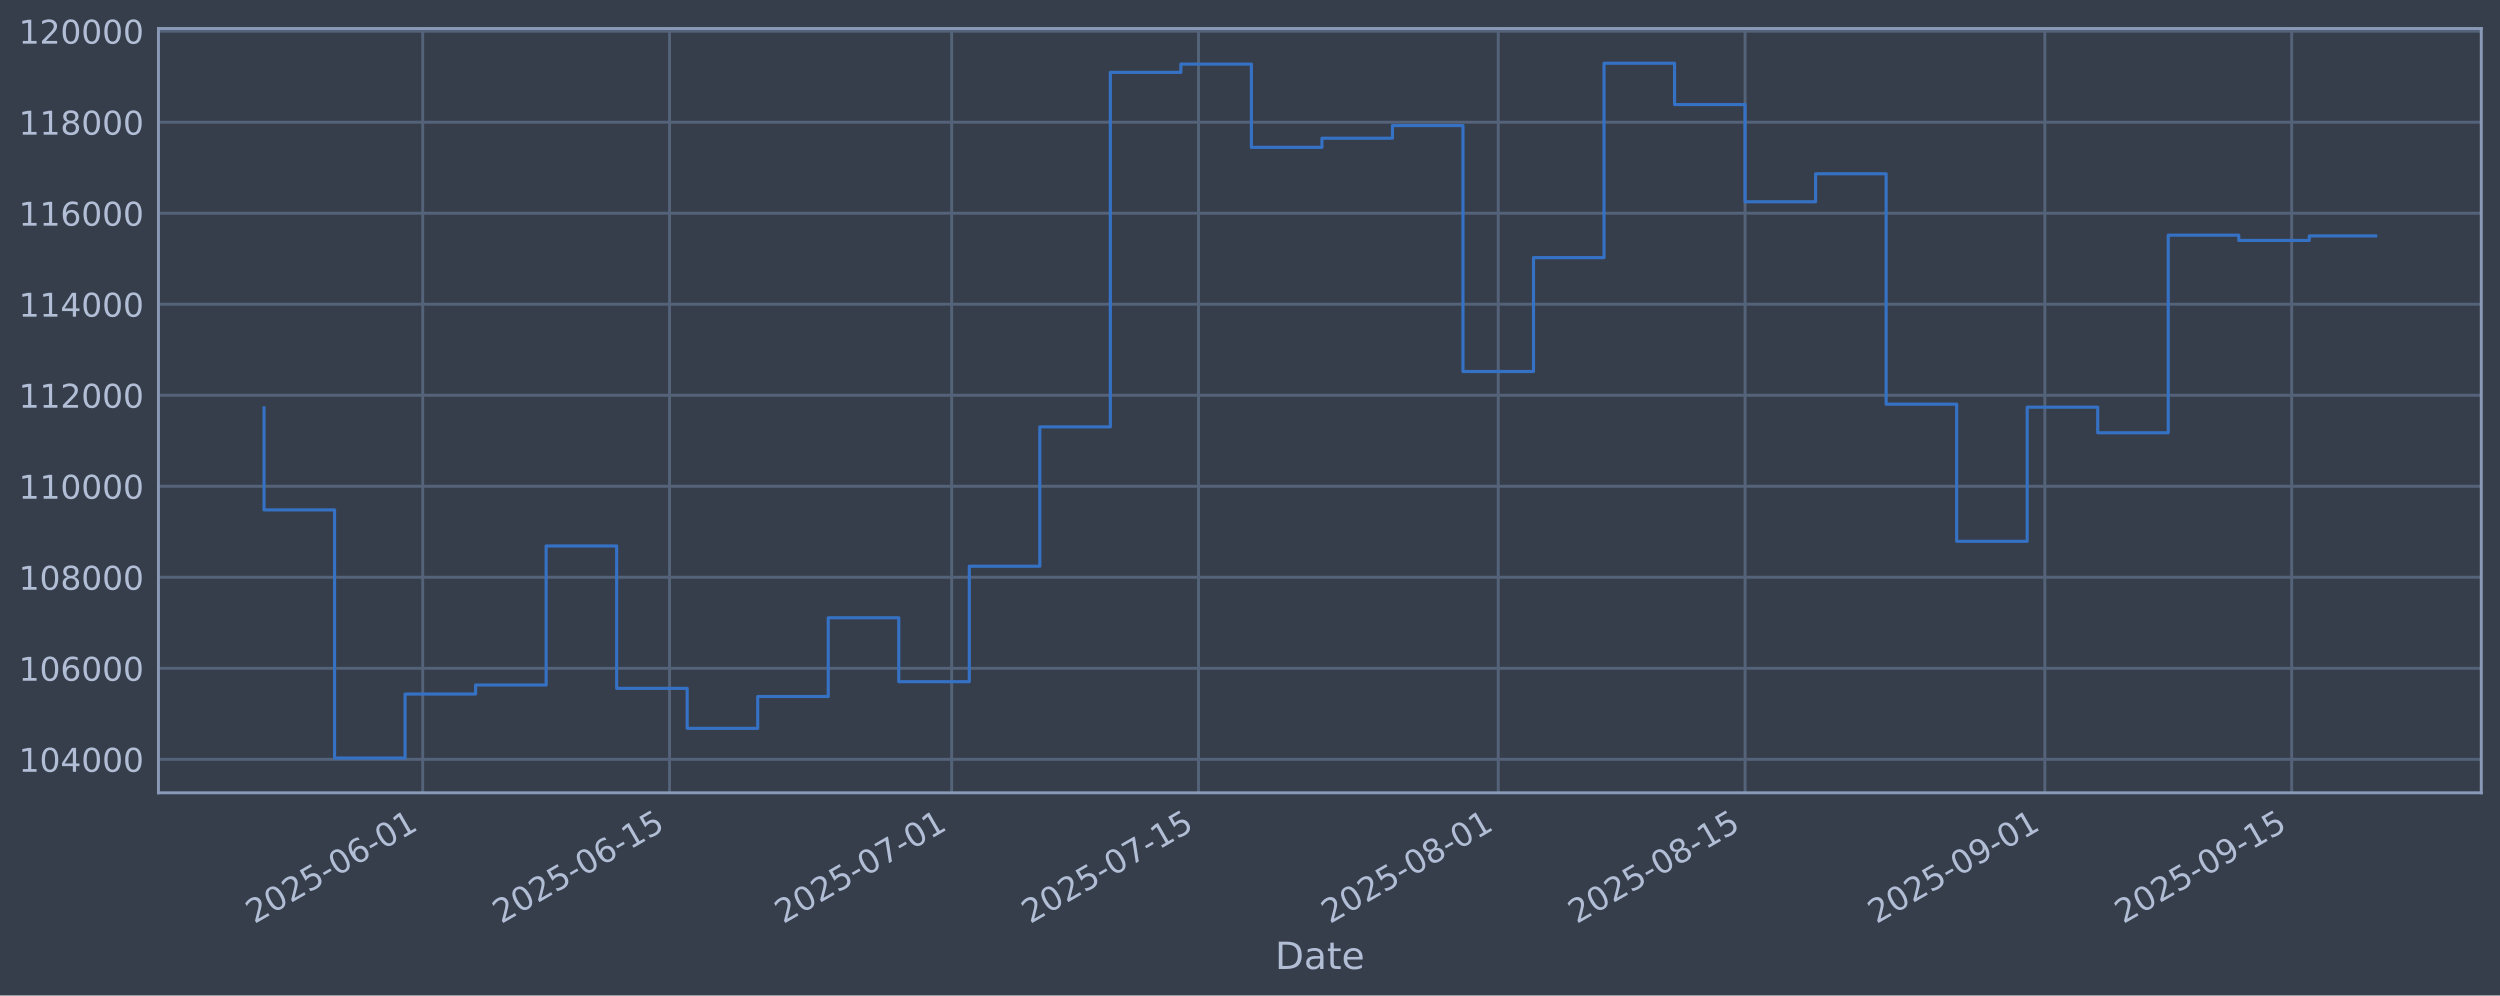
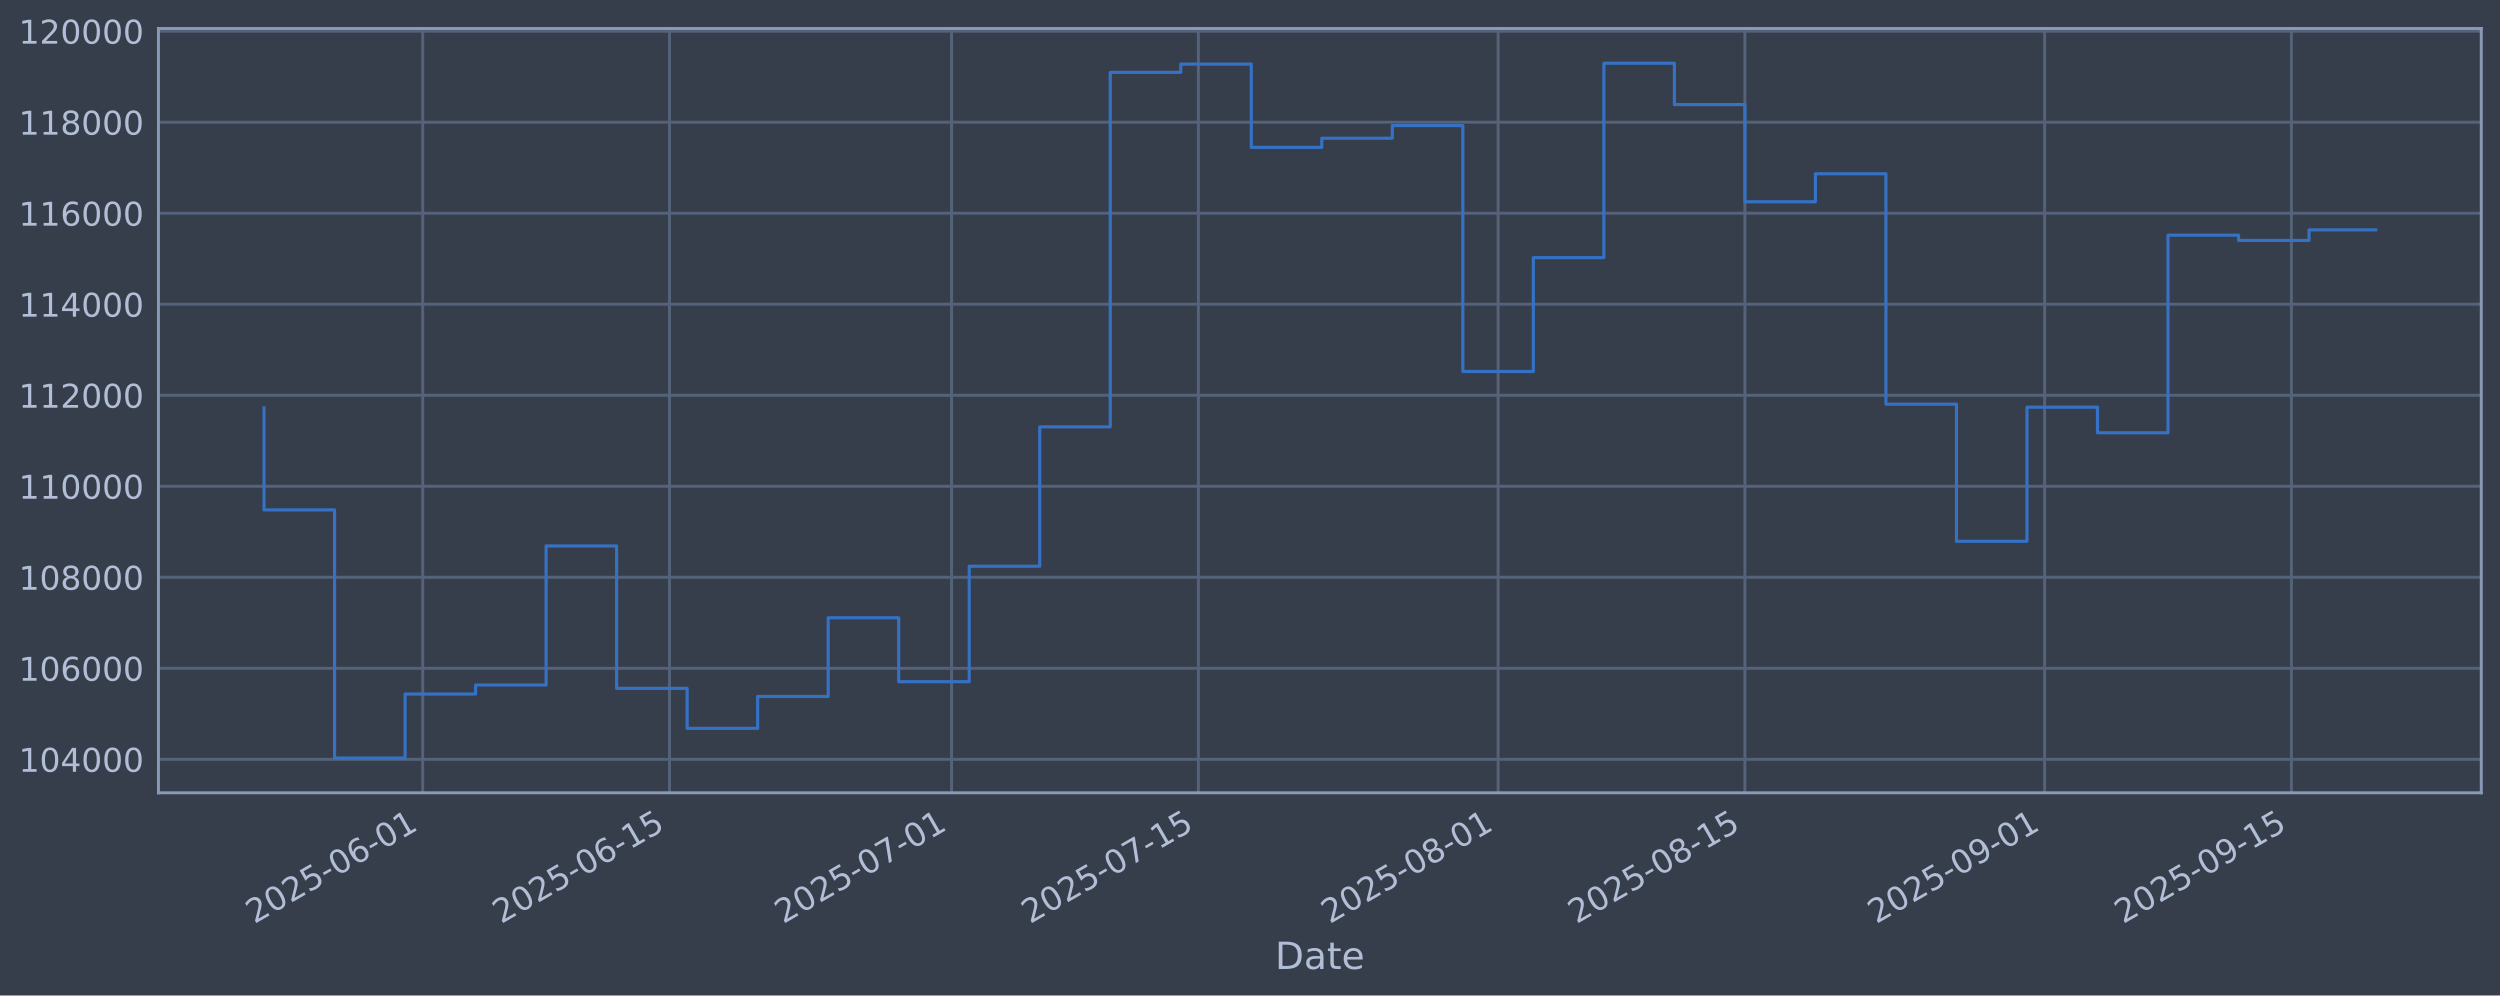
<svg xmlns="http://www.w3.org/2000/svg" xmlns:xlink="http://www.w3.org/1999/xlink" width="960.9pt" height="382.628pt" viewBox="0 0 960.9 382.628" version="1.1">
  <defs>
    <style type="text/css">*{stroke-linejoin: round; stroke-linecap: butt}</style>
  </defs>
  <g id="figure_1">
    <g id="patch_1">
      <path d="M 0 382.628  L 960.9 382.628  L 960.9 0  L 0 0  z " style="fill: #373e4b" />
    </g>
    <g id="axes_1">
      <g id="patch_2">
        <path d="M 60.901 304.718  L 953.701 304.718  L 953.701 10.958  L 60.901 10.958  z " style="fill: #373e4b" />
      </g>
      <g id="matplotlib.axis_1">
        <g id="xtick_1">
          <g id="line2d_1">
-             <path d="M 162.474 304.718  L 162.474 10.958  " clip-path="url(#pbfd843e5a1)" style="fill: none; stroke: #546379; stroke-width: 1.12; stroke-linecap: square" />
+             <path d="M 162.467 304.718  L 162.467 10.958  " clip-path="url(#p7ae4556e67)" style="fill: none; stroke: #546379; stroke-width: 1.12; stroke-linecap: square" />
          </g>
          <g id="line2d_2" />
          <g id="text_1">
-             <g style="fill: #b1bed6" transform="translate(97.74855 355.2226) rotate(-30) scale(0.126 -0.126)">
+             <g style="fill: #b1bed6" transform="translate(97.7414 355.2226) rotate(-30) scale(0.126 -0.126)">
              <defs>
                <path id="DejaVuSans-32" d="M 1228 531  L 3431 531  L 3431 0  L 469 0  L 469 531  Q 828 903 1448 1529  Q 2069 2156 2228 2338  Q 2531 2678 2651 2914  Q 2772 3150 2772 3378  Q 2772 3750 2511 3984  Q 2250 4219 1831 4219  Q 1534 4219 1204 4116  Q 875 4013 500 3803  L 500 4441  Q 881 4594 1212 4672  Q 1544 4750 1819 4750  Q 2544 4750 2975 4387  Q 3406 4025 3406 3419  Q 3406 3131 3298 2873  Q 3191 2616 2906 2266  Q 2828 2175 2409 1742  Q 1991 1309 1228 531  z " transform="scale(0.015625)" />
                <path id="DejaVuSans-30" d="M 2034 4250  Q 1547 4250 1301 3770  Q 1056 3291 1056 2328  Q 1056 1369 1301 889  Q 1547 409 2034 409  Q 2525 409 2770 889  Q 3016 1369 3016 2328  Q 3016 3291 2770 3770  Q 2525 4250 2034 4250  z M 2034 4750  Q 2819 4750 3233 4129  Q 3647 3509 3647 2328  Q 3647 1150 3233 529  Q 2819 -91 2034 -91  Q 1250 -91 836 529  Q 422 1150 422 2328  Q 422 3509 836 4129  Q 1250 4750 2034 4750  z " transform="scale(0.015625)" />
                <path id="DejaVuSans-35" d="M 691 4666  L 3169 4666  L 3169 4134  L 1269 4134  L 1269 2991  Q 1406 3038 1543 3061  Q 1681 3084 1819 3084  Q 2600 3084 3056 2656  Q 3513 2228 3513 1497  Q 3513 744 3044 326  Q 2575 -91 1722 -91  Q 1428 -91 1123 -41  Q 819 9 494 109  L 494 744  Q 775 591 1075 516  Q 1375 441 1709 441  Q 2250 441 2565 725  Q 2881 1009 2881 1497  Q 2881 1984 2565 2268  Q 2250 2553 1709 2553  Q 1456 2553 1204 2497  Q 953 2441 691 2322  L 691 4666  z " transform="scale(0.015625)" />
                <path id="DejaVuSans-2d" d="M 313 2009  L 1997 2009  L 1997 1497  L 313 1497  L 313 2009  z " transform="scale(0.015625)" />
                <path id="DejaVuSans-36" d="M 2113 2584  Q 1688 2584 1439 2293  Q 1191 2003 1191 1497  Q 1191 994 1439 701  Q 1688 409 2113 409  Q 2538 409 2786 701  Q 3034 994 3034 1497  Q 3034 2003 2786 2293  Q 2538 2584 2113 2584  z M 3366 4563  L 3366 3988  Q 3128 4100 2886 4159  Q 2644 4219 2406 4219  Q 1781 4219 1451 3797  Q 1122 3375 1075 2522  Q 1259 2794 1537 2939  Q 1816 3084 2150 3084  Q 2853 3084 3261 2657  Q 3669 2231 3669 1497  Q 3669 778 3244 343  Q 2819 -91 2113 -91  Q 1303 -91 875 529  Q 447 1150 447 2328  Q 447 3434 972 4092  Q 1497 4750 2381 4750  Q 2619 4750 2861 4703  Q 3103 4656 3366 4563  z " transform="scale(0.015625)" />
                <path id="DejaVuSans-31" d="M 794 531  L 1825 531  L 1825 4091  L 703 3866  L 703 4441  L 1819 4666  L 2450 4666  L 2450 531  L 3481 531  L 3481 0  L 794 0  L 794 531  z " transform="scale(0.015625)" />
              </defs>
              <use xlink:href="#DejaVuSans-32" />
              <use xlink:href="#DejaVuSans-30" transform="translate(63.62305 0)" />
              <use xlink:href="#DejaVuSans-32" transform="translate(127.2461 0)" />
              <use xlink:href="#DejaVuSans-35" transform="translate(190.8691 0)" />
              <use xlink:href="#DejaVuSans-2d" transform="translate(254.4922 0)" />
              <use xlink:href="#DejaVuSans-30" transform="translate(290.5762 0)" />
              <use xlink:href="#DejaVuSans-36" transform="translate(354.1992 0)" />
              <use xlink:href="#DejaVuSans-2d" transform="translate(417.8223 0)" />
              <use xlink:href="#DejaVuSans-30" transform="translate(453.9062 0)" />
              <use xlink:href="#DejaVuSans-31" transform="translate(517.5293 0)" />
            </g>
          </g>
        </g>
        <g id="xtick_2">
          <g id="line2d_3">
-             <path d="M 257.35 304.718  L 257.35 10.958  " clip-path="url(#pbfd843e5a1)" style="fill: none; stroke: #546379; stroke-width: 1.12; stroke-linecap: square" />
+             <path d="M 257.332 304.718  L 257.332 10.958  " clip-path="url(#p7ae4556e67)" style="fill: none; stroke: #546379; stroke-width: 1.12; stroke-linecap: square" />
          </g>
          <g id="line2d_4" />
          <g id="text_2">
-             <g style="fill: #b1bed6" transform="translate(192.6246 355.2226) rotate(-30) scale(0.126 -0.126)">
+             <g style="fill: #b1bed6" transform="translate(192.6063 355.2226) rotate(-30) scale(0.126 -0.126)">
              <use xlink:href="#DejaVuSans-32" />
              <use xlink:href="#DejaVuSans-30" transform="translate(63.62305 0)" />
              <use xlink:href="#DejaVuSans-32" transform="translate(127.2461 0)" />
              <use xlink:href="#DejaVuSans-35" transform="translate(190.8691 0)" />
              <use xlink:href="#DejaVuSans-2d" transform="translate(254.4922 0)" />
              <use xlink:href="#DejaVuSans-30" transform="translate(290.5762 0)" />
              <use xlink:href="#DejaVuSans-36" transform="translate(354.1992 0)" />
              <use xlink:href="#DejaVuSans-2d" transform="translate(417.8223 0)" />
              <use xlink:href="#DejaVuSans-31" transform="translate(453.9062 0)" />
              <use xlink:href="#DejaVuSans-35" transform="translate(517.5293 0)" />
            </g>
          </g>
        </g>
        <g id="xtick_3">
          <g id="line2d_5">
-             <path d="M 365.78 304.718  L 365.78 10.958  " clip-path="url(#pbfd843e5a1)" style="fill: none; stroke: #546379; stroke-width: 1.12; stroke-linecap: square" />
+             <path d="M 365.749 304.718  L 365.749 10.958  " clip-path="url(#p7ae4556e67)" style="fill: none; stroke: #546379; stroke-width: 1.12; stroke-linecap: square" />
          </g>
          <g id="line2d_6" />
          <g id="text_3">
-             <g style="fill: #b1bed6" transform="translate(301.0543 355.2226) rotate(-30) scale(0.126 -0.126)">
+             <g style="fill: #b1bed6" transform="translate(301.0234 355.2226) rotate(-30) scale(0.126 -0.126)">
              <defs>
                <path id="DejaVuSans-37" d="M 525 4666  L 3525 4666  L 3525 4397  L 1831 0  L 1172 0  L 2766 4134  L 525 4134  L 525 4666  z " transform="scale(0.015625)" />
              </defs>
              <use xlink:href="#DejaVuSans-32" />
              <use xlink:href="#DejaVuSans-30" transform="translate(63.62305 0)" />
              <use xlink:href="#DejaVuSans-32" transform="translate(127.2461 0)" />
              <use xlink:href="#DejaVuSans-35" transform="translate(190.8691 0)" />
              <use xlink:href="#DejaVuSans-2d" transform="translate(254.4922 0)" />
              <use xlink:href="#DejaVuSans-30" transform="translate(290.5762 0)" />
              <use xlink:href="#DejaVuSans-37" transform="translate(354.1992 0)" />
              <use xlink:href="#DejaVuSans-2d" transform="translate(417.8223 0)" />
              <use xlink:href="#DejaVuSans-30" transform="translate(453.9062 0)" />
              <use xlink:href="#DejaVuSans-31" transform="translate(517.5293 0)" />
            </g>
          </g>
        </g>
        <g id="xtick_4">
          <g id="line2d_7">
-             <path d="M 460.656 304.718  L 460.656 10.958  " clip-path="url(#pbfd843e5a1)" style="fill: none; stroke: #546379; stroke-width: 1.12; stroke-linecap: square" />
+             <path d="M 460.614 304.718  L 460.614 10.958  " clip-path="url(#p7ae4556e67)" style="fill: none; stroke: #546379; stroke-width: 1.12; stroke-linecap: square" />
          </g>
          <g id="line2d_8" />
          <g id="text_4">
-             <g style="fill: #b1bed6" transform="translate(395.9304 355.2226) rotate(-30) scale(0.126 -0.126)">
+             <g style="fill: #b1bed6" transform="translate(395.8883 355.2226) rotate(-30) scale(0.126 -0.126)">
              <use xlink:href="#DejaVuSans-32" />
              <use xlink:href="#DejaVuSans-30" transform="translate(63.62305 0)" />
              <use xlink:href="#DejaVuSans-32" transform="translate(127.2461 0)" />
              <use xlink:href="#DejaVuSans-35" transform="translate(190.8691 0)" />
              <use xlink:href="#DejaVuSans-2d" transform="translate(254.4922 0)" />
              <use xlink:href="#DejaVuSans-30" transform="translate(290.5762 0)" />
              <use xlink:href="#DejaVuSans-37" transform="translate(354.1992 0)" />
              <use xlink:href="#DejaVuSans-2d" transform="translate(417.8223 0)" />
              <use xlink:href="#DejaVuSans-31" transform="translate(453.9062 0)" />
              <use xlink:href="#DejaVuSans-35" transform="translate(517.5293 0)" />
            </g>
          </g>
        </g>
        <g id="xtick_5">
          <g id="line2d_9">
-             <path d="M 575.863 304.718  L 575.863 10.958  " clip-path="url(#pbfd843e5a1)" style="fill: none; stroke: #546379; stroke-width: 1.12; stroke-linecap: square" />
+             <path d="M 575.807 304.718  L 575.807 10.958  " clip-path="url(#p7ae4556e67)" style="fill: none; stroke: #546379; stroke-width: 1.12; stroke-linecap: square" />
          </g>
          <g id="line2d_10" />
          <g id="text_5">
-             <g style="fill: #b1bed6" transform="translate(511.137 355.2226) rotate(-30) scale(0.126 -0.126)">
+             <g style="fill: #b1bed6" transform="translate(511.0814 355.2226) rotate(-30) scale(0.126 -0.126)">
              <defs>
                <path id="DejaVuSans-38" d="M 2034 2216  Q 1584 2216 1326 1975  Q 1069 1734 1069 1313  Q 1069 891 1326 650  Q 1584 409 2034 409  Q 2484 409 2743 651  Q 3003 894 3003 1313  Q 3003 1734 2745 1975  Q 2488 2216 2034 2216  z M 1403 2484  Q 997 2584 770 2862  Q 544 3141 544 3541  Q 544 4100 942 4425  Q 1341 4750 2034 4750  Q 2731 4750 3128 4425  Q 3525 4100 3525 3541  Q 3525 3141 3298 2862  Q 3072 2584 2669 2484  Q 3125 2378 3379 2068  Q 3634 1759 3634 1313  Q 3634 634 3220 271  Q 2806 -91 2034 -91  Q 1263 -91 848 271  Q 434 634 434 1313  Q 434 1759 690 2068  Q 947 2378 1403 2484  z M 1172 3481  Q 1172 3119 1398 2916  Q 1625 2713 2034 2713  Q 2441 2713 2670 2916  Q 2900 3119 2900 3481  Q 2900 3844 2670 4047  Q 2441 4250 2034 4250  Q 1625 4250 1398 4047  Q 1172 3844 1172 3481  z " transform="scale(0.015625)" />
              </defs>
              <use xlink:href="#DejaVuSans-32" />
              <use xlink:href="#DejaVuSans-30" transform="translate(63.62305 0)" />
              <use xlink:href="#DejaVuSans-32" transform="translate(127.2461 0)" />
              <use xlink:href="#DejaVuSans-35" transform="translate(190.8691 0)" />
              <use xlink:href="#DejaVuSans-2d" transform="translate(254.4922 0)" />
              <use xlink:href="#DejaVuSans-30" transform="translate(290.5762 0)" />
              <use xlink:href="#DejaVuSans-38" transform="translate(354.1992 0)" />
              <use xlink:href="#DejaVuSans-2d" transform="translate(417.8223 0)" />
              <use xlink:href="#DejaVuSans-30" transform="translate(453.9062 0)" />
              <use xlink:href="#DejaVuSans-31" transform="translate(517.5293 0)" />
            </g>
          </g>
        </g>
        <g id="xtick_6">
          <g id="line2d_11">
-             <path d="M 670.739 304.718  L 670.739 10.958  " clip-path="url(#pbfd843e5a1)" style="fill: none; stroke: #546379; stroke-width: 1.12; stroke-linecap: square" />
+             <path d="M 670.672 304.718  L 670.672 10.958  " clip-path="url(#p7ae4556e67)" style="fill: none; stroke: #546379; stroke-width: 1.12; stroke-linecap: square" />
          </g>
          <g id="line2d_12" />
          <g id="text_6">
-             <g style="fill: #b1bed6" transform="translate(606.013 355.2226) rotate(-30) scale(0.126 -0.126)">
+             <g style="fill: #b1bed6" transform="translate(605.9463 355.2226) rotate(-30) scale(0.126 -0.126)">
              <use xlink:href="#DejaVuSans-32" />
              <use xlink:href="#DejaVuSans-30" transform="translate(63.62305 0)" />
              <use xlink:href="#DejaVuSans-32" transform="translate(127.2461 0)" />
              <use xlink:href="#DejaVuSans-35" transform="translate(190.8691 0)" />
              <use xlink:href="#DejaVuSans-2d" transform="translate(254.4922 0)" />
              <use xlink:href="#DejaVuSans-30" transform="translate(290.5762 0)" />
              <use xlink:href="#DejaVuSans-38" transform="translate(354.1992 0)" />
              <use xlink:href="#DejaVuSans-2d" transform="translate(417.8223 0)" />
              <use xlink:href="#DejaVuSans-31" transform="translate(453.9062 0)" />
              <use xlink:href="#DejaVuSans-35" transform="translate(517.5293 0)" />
            </g>
          </g>
        </g>
        <g id="xtick_7">
          <g id="line2d_13">
-             <path d="M 785.945 304.718  L 785.945 10.958  " clip-path="url(#pbfd843e5a1)" style="fill: none; stroke: #546379; stroke-width: 1.12; stroke-linecap: square" />
+             <path d="M 785.865 304.718  L 785.865 10.958  " clip-path="url(#p7ae4556e67)" style="fill: none; stroke: #546379; stroke-width: 1.12; stroke-linecap: square" />
          </g>
          <g id="line2d_14" />
          <g id="text_7">
-             <g style="fill: #b1bed6" transform="translate(721.2197 355.2226) rotate(-30) scale(0.126 -0.126)">
+             <g style="fill: #b1bed6" transform="translate(721.1394 355.2226) rotate(-30) scale(0.126 -0.126)">
              <defs>
                <path id="DejaVuSans-39" d="M 703 97  L 703 672  Q 941 559 1184 500  Q 1428 441 1663 441  Q 2288 441 2617 861  Q 2947 1281 2994 2138  Q 2813 1869 2534 1725  Q 2256 1581 1919 1581  Q 1219 1581 811 2004  Q 403 2428 403 3163  Q 403 3881 828 4315  Q 1253 4750 1959 4750  Q 2769 4750 3195 4129  Q 3622 3509 3622 2328  Q 3622 1225 3098 567  Q 2575 -91 1691 -91  Q 1453 -91 1209 -44  Q 966 3 703 97  z M 1959 2075  Q 2384 2075 2632 2365  Q 2881 2656 2881 3163  Q 2881 3666 2632 3958  Q 2384 4250 1959 4250  Q 1534 4250 1286 3958  Q 1038 3666 1038 3163  Q 1038 2656 1286 2365  Q 1534 2075 1959 2075  z " transform="scale(0.015625)" />
              </defs>
              <use xlink:href="#DejaVuSans-32" />
              <use xlink:href="#DejaVuSans-30" transform="translate(63.62305 0)" />
              <use xlink:href="#DejaVuSans-32" transform="translate(127.2461 0)" />
              <use xlink:href="#DejaVuSans-35" transform="translate(190.8691 0)" />
              <use xlink:href="#DejaVuSans-2d" transform="translate(254.4922 0)" />
              <use xlink:href="#DejaVuSans-30" transform="translate(290.5762 0)" />
              <use xlink:href="#DejaVuSans-39" transform="translate(354.1992 0)" />
              <use xlink:href="#DejaVuSans-2d" transform="translate(417.8223 0)" />
              <use xlink:href="#DejaVuSans-30" transform="translate(453.9062 0)" />
              <use xlink:href="#DejaVuSans-31" transform="translate(517.5293 0)" />
            </g>
          </g>
        </g>
        <g id="xtick_8">
          <g id="line2d_15">
-             <path d="M 880.821 304.718  L 880.821 10.958  " clip-path="url(#pbfd843e5a1)" style="fill: none; stroke: #546379; stroke-width: 1.12; stroke-linecap: square" />
+             <path d="M 880.73 304.718  L 880.73 10.958  " clip-path="url(#p7ae4556e67)" style="fill: none; stroke: #546379; stroke-width: 1.12; stroke-linecap: square" />
          </g>
          <g id="line2d_16" />
          <g id="text_8">
-             <g style="fill: #b1bed6" transform="translate(816.0957 355.2226) rotate(-30) scale(0.126 -0.126)">
+             <g style="fill: #b1bed6" transform="translate(816.0044 355.2226) rotate(-30) scale(0.126 -0.126)">
              <use xlink:href="#DejaVuSans-32" />
              <use xlink:href="#DejaVuSans-30" transform="translate(63.62305 0)" />
              <use xlink:href="#DejaVuSans-32" transform="translate(127.2461 0)" />
              <use xlink:href="#DejaVuSans-35" transform="translate(190.8691 0)" />
              <use xlink:href="#DejaVuSans-2d" transform="translate(254.4922 0)" />
              <use xlink:href="#DejaVuSans-30" transform="translate(290.5762 0)" />
              <use xlink:href="#DejaVuSans-39" transform="translate(354.1992 0)" />
              <use xlink:href="#DejaVuSans-2d" transform="translate(417.8223 0)" />
              <use xlink:href="#DejaVuSans-31" transform="translate(453.9062 0)" />
              <use xlink:href="#DejaVuSans-35" transform="translate(517.5293 0)" />
            </g>
          </g>
        </g>
        <g id="text_9">
          <g style="fill: #b1bed6" transform="translate(490.0914 372.4337) scale(0.144 -0.144)">
            <defs>
              <path id="DejaVuSans-44" d="M 1259 4147  L 1259 519  L 2022 519  Q 2988 519 3436 956  Q 3884 1394 3884 2338  Q 3884 3275 3436 3711  Q 2988 4147 2022 4147  L 1259 4147  z M 628 4666  L 1925 4666  Q 3281 4666 3915 4102  Q 4550 3538 4550 2338  Q 4550 1131 3912 565  Q 3275 0 1925 0  L 628 0  L 628 4666  z " transform="scale(0.015625)" />
              <path id="DejaVuSans-61" d="M 2194 1759  Q 1497 1759 1228 1600  Q 959 1441 959 1056  Q 959 750 1161 570  Q 1363 391 1709 391  Q 2188 391 2477 730  Q 2766 1069 2766 1631  L 2766 1759  L 2194 1759  z M 3341 1997  L 3341 0  L 2766 0  L 2766 531  Q 2569 213 2275 61  Q 1981 -91 1556 -91  Q 1019 -91 701 211  Q 384 513 384 1019  Q 384 1609 779 1909  Q 1175 2209 1959 2209  L 2766 2209  L 2766 2266  Q 2766 2663 2505 2880  Q 2244 3097 1772 3097  Q 1472 3097 1187 3025  Q 903 2953 641 2809  L 641 3341  Q 956 3463 1253 3523  Q 1550 3584 1831 3584  Q 2591 3584 2966 3190  Q 3341 2797 3341 1997  z " transform="scale(0.015625)" />
              <path id="DejaVuSans-74" d="M 1172 4494  L 1172 3500  L 2356 3500  L 2356 3053  L 1172 3053  L 1172 1153  Q 1172 725 1289 603  Q 1406 481 1766 481  L 2356 481  L 2356 0  L 1766 0  Q 1100 0 847 248  Q 594 497 594 1153  L 594 3053  L 172 3053  L 172 3500  L 594 3500  L 594 4494  L 1172 4494  z " transform="scale(0.015625)" />
              <path id="DejaVuSans-65" d="M 3597 1894  L 3597 1613  L 953 1613  Q 991 1019 1311 708  Q 1631 397 2203 397  Q 2534 397 2845 478  Q 3156 559 3463 722  L 3463 178  Q 3153 47 2828 -22  Q 2503 -91 2169 -91  Q 1331 -91 842 396  Q 353 884 353 1716  Q 353 2575 817 3079  Q 1281 3584 2069 3584  Q 2775 3584 3186 3129  Q 3597 2675 3597 1894  z M 3022 2063  Q 3016 2534 2758 2815  Q 2500 3097 2075 3097  Q 1594 3097 1305 2825  Q 1016 2553 972 2059  L 3022 2063  z " transform="scale(0.015625)" />
            </defs>
            <use xlink:href="#DejaVuSans-44" />
            <use xlink:href="#DejaVuSans-61" transform="translate(77.00195 0)" />
            <use xlink:href="#DejaVuSans-74" transform="translate(138.2812 0)" />
            <use xlink:href="#DejaVuSans-65" transform="translate(177.4902 0)" />
          </g>
        </g>
      </g>
      <g id="matplotlib.axis_2">
        <g id="ytick_1">
          <g id="line2d_17">
-             <path d="M 60.901 291.85  L 953.701 291.85  " clip-path="url(#pbfd843e5a1)" style="fill: none; stroke: #546379; stroke-width: 1.12; stroke-linecap: square" />
+             <path d="M 60.901 291.85  L 953.701 291.85  " clip-path="url(#p7ae4556e67)" style="fill: none; stroke: #546379; stroke-width: 1.12; stroke-linecap: square" />
          </g>
          <g id="line2d_18" />
          <g id="text_10">
            <g style="fill: #b1bed6" transform="translate(7.2 296.6367) scale(0.126 -0.126)">
              <defs>
                <path id="DejaVuSans-34" d="M 2419 4116  L 825 1625  L 2419 1625  L 2419 4116  z M 2253 4666  L 3047 4666  L 3047 1625  L 3713 1625  L 3713 1100  L 3047 1100  L 3047 0  L 2419 0  L 2419 1100  L 313 1100  L 313 1709  L 2253 4666  z " transform="scale(0.015625)" />
              </defs>
              <use xlink:href="#DejaVuSans-31" />
              <use xlink:href="#DejaVuSans-30" transform="translate(63.62305 0)" />
              <use xlink:href="#DejaVuSans-34" transform="translate(127.2461 0)" />
              <use xlink:href="#DejaVuSans-30" transform="translate(190.8691 0)" />
              <use xlink:href="#DejaVuSans-30" transform="translate(254.4922 0)" />
              <use xlink:href="#DejaVuSans-30" transform="translate(318.1152 0)" />
            </g>
          </g>
        </g>
        <g id="ytick_2">
          <g id="line2d_19">
-             <path d="M 60.901 256.867  L 953.701 256.867  " clip-path="url(#pbfd843e5a1)" style="fill: none; stroke: #546379; stroke-width: 1.12; stroke-linecap: square" />
+             <path d="M 60.901 256.867  L 953.701 256.867  " clip-path="url(#p7ae4556e67)" style="fill: none; stroke: #546379; stroke-width: 1.12; stroke-linecap: square" />
          </g>
          <g id="line2d_20" />
          <g id="text_11">
            <g style="fill: #b1bed6" transform="translate(7.2 261.6538) scale(0.126 -0.126)">
              <use xlink:href="#DejaVuSans-31" />
              <use xlink:href="#DejaVuSans-30" transform="translate(63.62305 0)" />
              <use xlink:href="#DejaVuSans-36" transform="translate(127.2461 0)" />
              <use xlink:href="#DejaVuSans-30" transform="translate(190.8691 0)" />
              <use xlink:href="#DejaVuSans-30" transform="translate(254.4922 0)" />
              <use xlink:href="#DejaVuSans-30" transform="translate(318.1152 0)" />
            </g>
          </g>
        </g>
        <g id="ytick_3">
          <g id="line2d_21">
-             <path d="M 60.901 221.884  L 953.701 221.884  " clip-path="url(#pbfd843e5a1)" style="fill: none; stroke: #546379; stroke-width: 1.12; stroke-linecap: square" />
+             <path d="M 60.901 221.884  L 953.701 221.884  " clip-path="url(#p7ae4556e67)" style="fill: none; stroke: #546379; stroke-width: 1.12; stroke-linecap: square" />
          </g>
          <g id="line2d_22" />
          <g id="text_12">
            <g style="fill: #b1bed6" transform="translate(7.2 226.671) scale(0.126 -0.126)">
              <use xlink:href="#DejaVuSans-31" />
              <use xlink:href="#DejaVuSans-30" transform="translate(63.62305 0)" />
              <use xlink:href="#DejaVuSans-38" transform="translate(127.2461 0)" />
              <use xlink:href="#DejaVuSans-30" transform="translate(190.8691 0)" />
              <use xlink:href="#DejaVuSans-30" transform="translate(254.4922 0)" />
              <use xlink:href="#DejaVuSans-30" transform="translate(318.1152 0)" />
            </g>
          </g>
        </g>
        <g id="ytick_4">
          <g id="line2d_23">
-             <path d="M 60.901 186.901  L 953.701 186.901  " clip-path="url(#pbfd843e5a1)" style="fill: none; stroke: #546379; stroke-width: 1.12; stroke-linecap: square" />
+             <path d="M 60.901 186.901  L 953.701 186.901  " clip-path="url(#p7ae4556e67)" style="fill: none; stroke: #546379; stroke-width: 1.12; stroke-linecap: square" />
          </g>
          <g id="line2d_24" />
          <g id="text_13">
            <g style="fill: #b1bed6" transform="translate(7.2 191.6882) scale(0.126 -0.126)">
              <use xlink:href="#DejaVuSans-31" />
              <use xlink:href="#DejaVuSans-31" transform="translate(63.62305 0)" />
              <use xlink:href="#DejaVuSans-30" transform="translate(127.2461 0)" />
              <use xlink:href="#DejaVuSans-30" transform="translate(190.8691 0)" />
              <use xlink:href="#DejaVuSans-30" transform="translate(254.4922 0)" />
              <use xlink:href="#DejaVuSans-30" transform="translate(318.1152 0)" />
            </g>
          </g>
        </g>
        <g id="ytick_5">
          <g id="line2d_25">
-             <path d="M 60.901 151.918  L 953.701 151.918  " clip-path="url(#pbfd843e5a1)" style="fill: none; stroke: #546379; stroke-width: 1.12; stroke-linecap: square" />
+             <path d="M 60.901 151.918  L 953.701 151.918  " clip-path="url(#p7ae4556e67)" style="fill: none; stroke: #546379; stroke-width: 1.12; stroke-linecap: square" />
          </g>
          <g id="line2d_26" />
          <g id="text_14">
            <g style="fill: #b1bed6" transform="translate(7.2 156.7053) scale(0.126 -0.126)">
              <use xlink:href="#DejaVuSans-31" />
              <use xlink:href="#DejaVuSans-31" transform="translate(63.62305 0)" />
              <use xlink:href="#DejaVuSans-32" transform="translate(127.2461 0)" />
              <use xlink:href="#DejaVuSans-30" transform="translate(190.8691 0)" />
              <use xlink:href="#DejaVuSans-30" transform="translate(254.4922 0)" />
              <use xlink:href="#DejaVuSans-30" transform="translate(318.1152 0)" />
            </g>
          </g>
        </g>
        <g id="ytick_6">
          <g id="line2d_27">
-             <path d="M 60.901 116.936  L 953.701 116.936  " clip-path="url(#pbfd843e5a1)" style="fill: none; stroke: #546379; stroke-width: 1.12; stroke-linecap: square" />
+             <path d="M 60.901 116.936  L 953.701 116.936  " clip-path="url(#p7ae4556e67)" style="fill: none; stroke: #546379; stroke-width: 1.12; stroke-linecap: square" />
          </g>
          <g id="line2d_28" />
          <g id="text_15">
            <g style="fill: #b1bed6" transform="translate(7.2 121.7225) scale(0.126 -0.126)">
              <use xlink:href="#DejaVuSans-31" />
              <use xlink:href="#DejaVuSans-31" transform="translate(63.62305 0)" />
              <use xlink:href="#DejaVuSans-34" transform="translate(127.2461 0)" />
              <use xlink:href="#DejaVuSans-30" transform="translate(190.8691 0)" />
              <use xlink:href="#DejaVuSans-30" transform="translate(254.4922 0)" />
              <use xlink:href="#DejaVuSans-30" transform="translate(318.1152 0)" />
            </g>
          </g>
        </g>
        <g id="ytick_7">
          <g id="line2d_29">
-             <path d="M 60.901 81.953  L 953.701 81.953  " clip-path="url(#pbfd843e5a1)" style="fill: none; stroke: #546379; stroke-width: 1.12; stroke-linecap: square" />
+             <path d="M 60.901 81.953  L 953.701 81.953  " clip-path="url(#p7ae4556e67)" style="fill: none; stroke: #546379; stroke-width: 1.12; stroke-linecap: square" />
          </g>
          <g id="line2d_30" />
          <g id="text_16">
            <g style="fill: #b1bed6" transform="translate(7.2 86.73969) scale(0.126 -0.126)">
              <use xlink:href="#DejaVuSans-31" />
              <use xlink:href="#DejaVuSans-31" transform="translate(63.62305 0)" />
              <use xlink:href="#DejaVuSans-36" transform="translate(127.2461 0)" />
              <use xlink:href="#DejaVuSans-30" transform="translate(190.8691 0)" />
              <use xlink:href="#DejaVuSans-30" transform="translate(254.4922 0)" />
              <use xlink:href="#DejaVuSans-30" transform="translate(318.1152 0)" />
            </g>
          </g>
        </g>
        <g id="ytick_8">
          <g id="line2d_31">
-             <path d="M 60.901 46.97  L 953.701 46.97  " clip-path="url(#pbfd843e5a1)" style="fill: none; stroke: #546379; stroke-width: 1.12; stroke-linecap: square" />
+             <path d="M 60.901 46.97  L 953.701 46.97  " clip-path="url(#p7ae4556e67)" style="fill: none; stroke: #546379; stroke-width: 1.12; stroke-linecap: square" />
          </g>
          <g id="line2d_32" />
          <g id="text_17">
            <g style="fill: #b1bed6" transform="translate(7.2 51.75686) scale(0.126 -0.126)">
              <use xlink:href="#DejaVuSans-31" />
              <use xlink:href="#DejaVuSans-31" transform="translate(63.62305 0)" />
              <use xlink:href="#DejaVuSans-38" transform="translate(127.2461 0)" />
              <use xlink:href="#DejaVuSans-30" transform="translate(190.8691 0)" />
              <use xlink:href="#DejaVuSans-30" transform="translate(254.4922 0)" />
              <use xlink:href="#DejaVuSans-30" transform="translate(318.1152 0)" />
            </g>
          </g>
        </g>
        <g id="ytick_9">
          <g id="line2d_33">
-             <path d="M 60.901 11.987  L 953.701 11.987  " clip-path="url(#pbfd843e5a1)" style="fill: none; stroke: #546379; stroke-width: 1.12; stroke-linecap: square" />
+             <path d="M 60.901 11.987  L 953.701 11.987  " clip-path="url(#p7ae4556e67)" style="fill: none; stroke: #546379; stroke-width: 1.12; stroke-linecap: square" />
          </g>
          <g id="line2d_34" />
          <g id="text_18">
            <g style="fill: #b1bed6" transform="translate(7.2 16.77403) scale(0.126 -0.126)">
              <use xlink:href="#DejaVuSans-31" />
              <use xlink:href="#DejaVuSans-32" transform="translate(63.62305 0)" />
              <use xlink:href="#DejaVuSans-30" transform="translate(127.2461 0)" />
              <use xlink:href="#DejaVuSans-30" transform="translate(190.8691 0)" />
              <use xlink:href="#DejaVuSans-30" transform="translate(254.4922 0)" />
              <use xlink:href="#DejaVuSans-30" transform="translate(318.1152 0)" />
            </g>
          </g>
        </g>
      </g>
      <g id="line2d_35">
-         <path d="M 101.482 156.778  L 101.482 195.974  L 128.59 195.974  L 128.59 291.366  L 155.697 291.366  L 155.697 266.759  L 182.805 266.759  L 182.805 263.286  L 209.912 263.286  L 209.912 209.841  L 237.02 209.841  L 237.02 264.586  L 264.127 264.586  L 264.127 279.95  L 291.234 279.95  L 291.234 267.706  L 318.342 267.706  L 318.342 237.446  L 345.449 237.446  L 345.449 262.012  L 372.557 262.012  L 372.557 217.631  L 399.664 217.631  L 399.664 164.07  L 426.772 164.07  L 426.772 27.81  L 453.879 27.81  L 453.879 24.636  L 480.986 24.636  L 480.986 56.646  L 508.094 56.646  L 508.094 53.121  L 535.201 53.121  L 535.201 48.272  L 562.309 48.272  L 562.309 142.793  L 589.416 142.793  L 589.416 99.016  L 616.524 99.016  L 616.524 24.311  L 643.631 24.311  L 643.631 40.185  L 670.739 40.185  L 670.739 77.56  L 697.846 77.56  L 697.846 66.788  L 724.953 66.788  L 724.953 155.356  L 752.061 155.356  L 752.061 208.052  L 779.168 208.052  L 779.168 156.509  L 806.276 156.509  L 806.276 166.341  L 833.383 166.341  L 833.383 90.389  L 860.491 90.389  L 860.491 92.406  L 887.598 92.406  L 887.598 90.681  L 913.119 90.681  " clip-path="url(#pbfd843e5a1)" style="fill: none; stroke: #3572c6; stroke-width: 1.2; stroke-linecap: square" />
+         <path d="M 101.482 156.778  L 101.482 195.974  L 128.587 195.974  L 128.587 291.366  L 155.691 291.366  L 155.691 266.759  L 182.795 266.759  L 182.795 263.286  L 209.899 263.286  L 209.899 209.841  L 237.004 209.841  L 237.004 264.586  L 264.108 264.586  L 264.108 279.95  L 291.212 279.95  L 291.212 267.706  L 318.316 267.706  L 318.316 237.446  L 345.421 237.446  L 345.421 262.012  L 372.525 262.012  L 372.525 217.631  L 399.629 217.631  L 399.629 164.07  L 426.733 164.07  L 426.733 27.81  L 453.838 27.81  L 453.838 24.636  L 480.942 24.636  L 480.942 56.646  L 508.046 56.646  L 508.046 53.121  L 535.151 53.121  L 535.151 48.272  L 562.255 48.272  L 562.255 142.793  L 589.359 142.793  L 589.359 99.016  L 616.463 99.016  L 616.463 24.311  L 643.568 24.311  L 643.568 40.185  L 670.672 40.185  L 670.672 77.56  L 697.776 77.56  L 697.776 66.788  L 724.88 66.788  L 724.88 155.356  L 751.985 155.356  L 751.985 208.052  L 779.089 208.052  L 779.089 156.509  L 806.193 156.509  L 806.193 166.341  L 833.297 166.341  L 833.297 90.389  L 860.402 90.389  L 860.402 92.406  L 887.506 92.406  L 887.506 88.352  L 913.119 88.352  " clip-path="url(#p7ae4556e67)" style="fill: none; stroke: #3572c6; stroke-width: 1.2; stroke-linecap: square" />
      </g>
      <g id="patch_3">
        <path d="M 60.901 304.718  L 60.901 10.958  " style="fill: none; stroke: #899ab8; stroke-width: 1.12; stroke-linejoin: miter; stroke-linecap: square" />
      </g>
      <g id="patch_4">
        <path d="M 953.701 304.718  L 953.701 10.958  " style="fill: none; stroke: #899ab8; stroke-width: 1.12; stroke-linejoin: miter; stroke-linecap: square" />
      </g>
      <g id="patch_5">
        <path d="M 60.901 304.718  L 953.701 304.718  " style="fill: none; stroke: #899ab8; stroke-width: 1.12; stroke-linejoin: miter; stroke-linecap: square" />
      </g>
      <g id="patch_6">
        <path d="M 60.901 10.958  L 953.701 10.958  " style="fill: none; stroke: #899ab8; stroke-width: 1.12; stroke-linejoin: miter; stroke-linecap: square" />
      </g>
    </g>
  </g>
  <defs>
-     <clipPath id="pbfd843e5a1">
+     <clipPath id="p7ae4556e67">
      <rect x="60.901" y="10.958" width="892.8" height="293.76" />
    </clipPath>
  </defs>
</svg>
